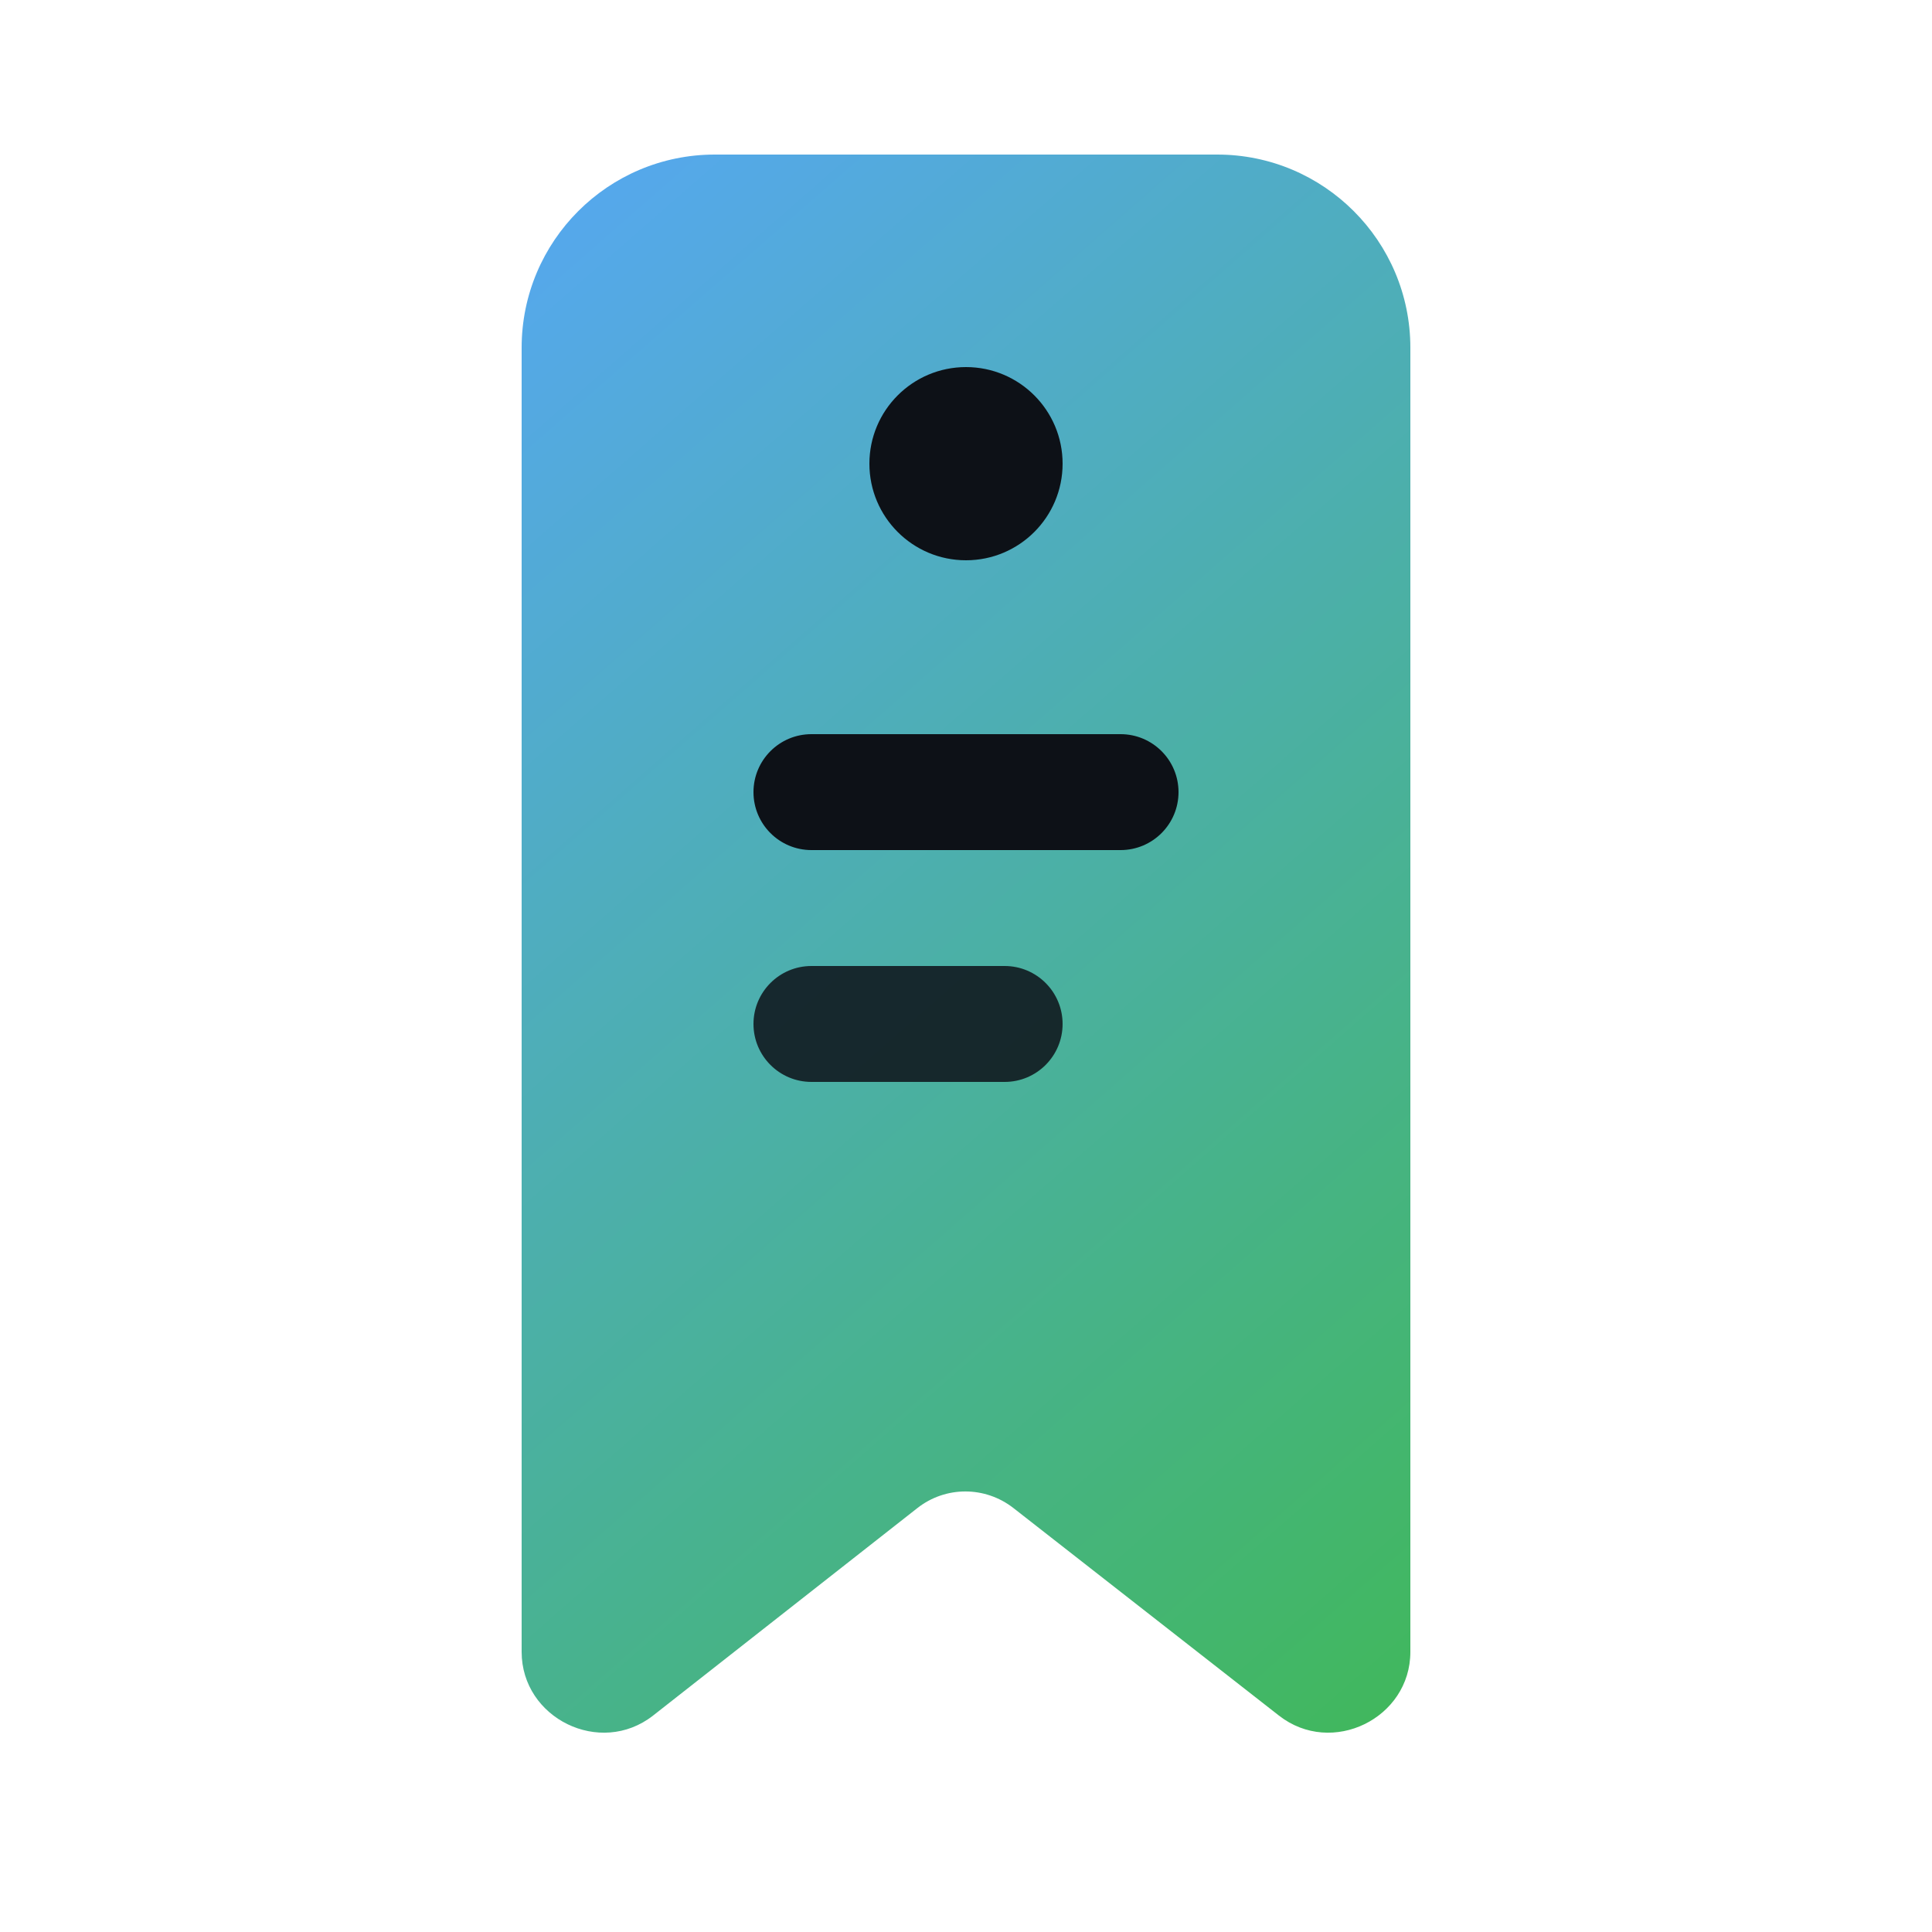
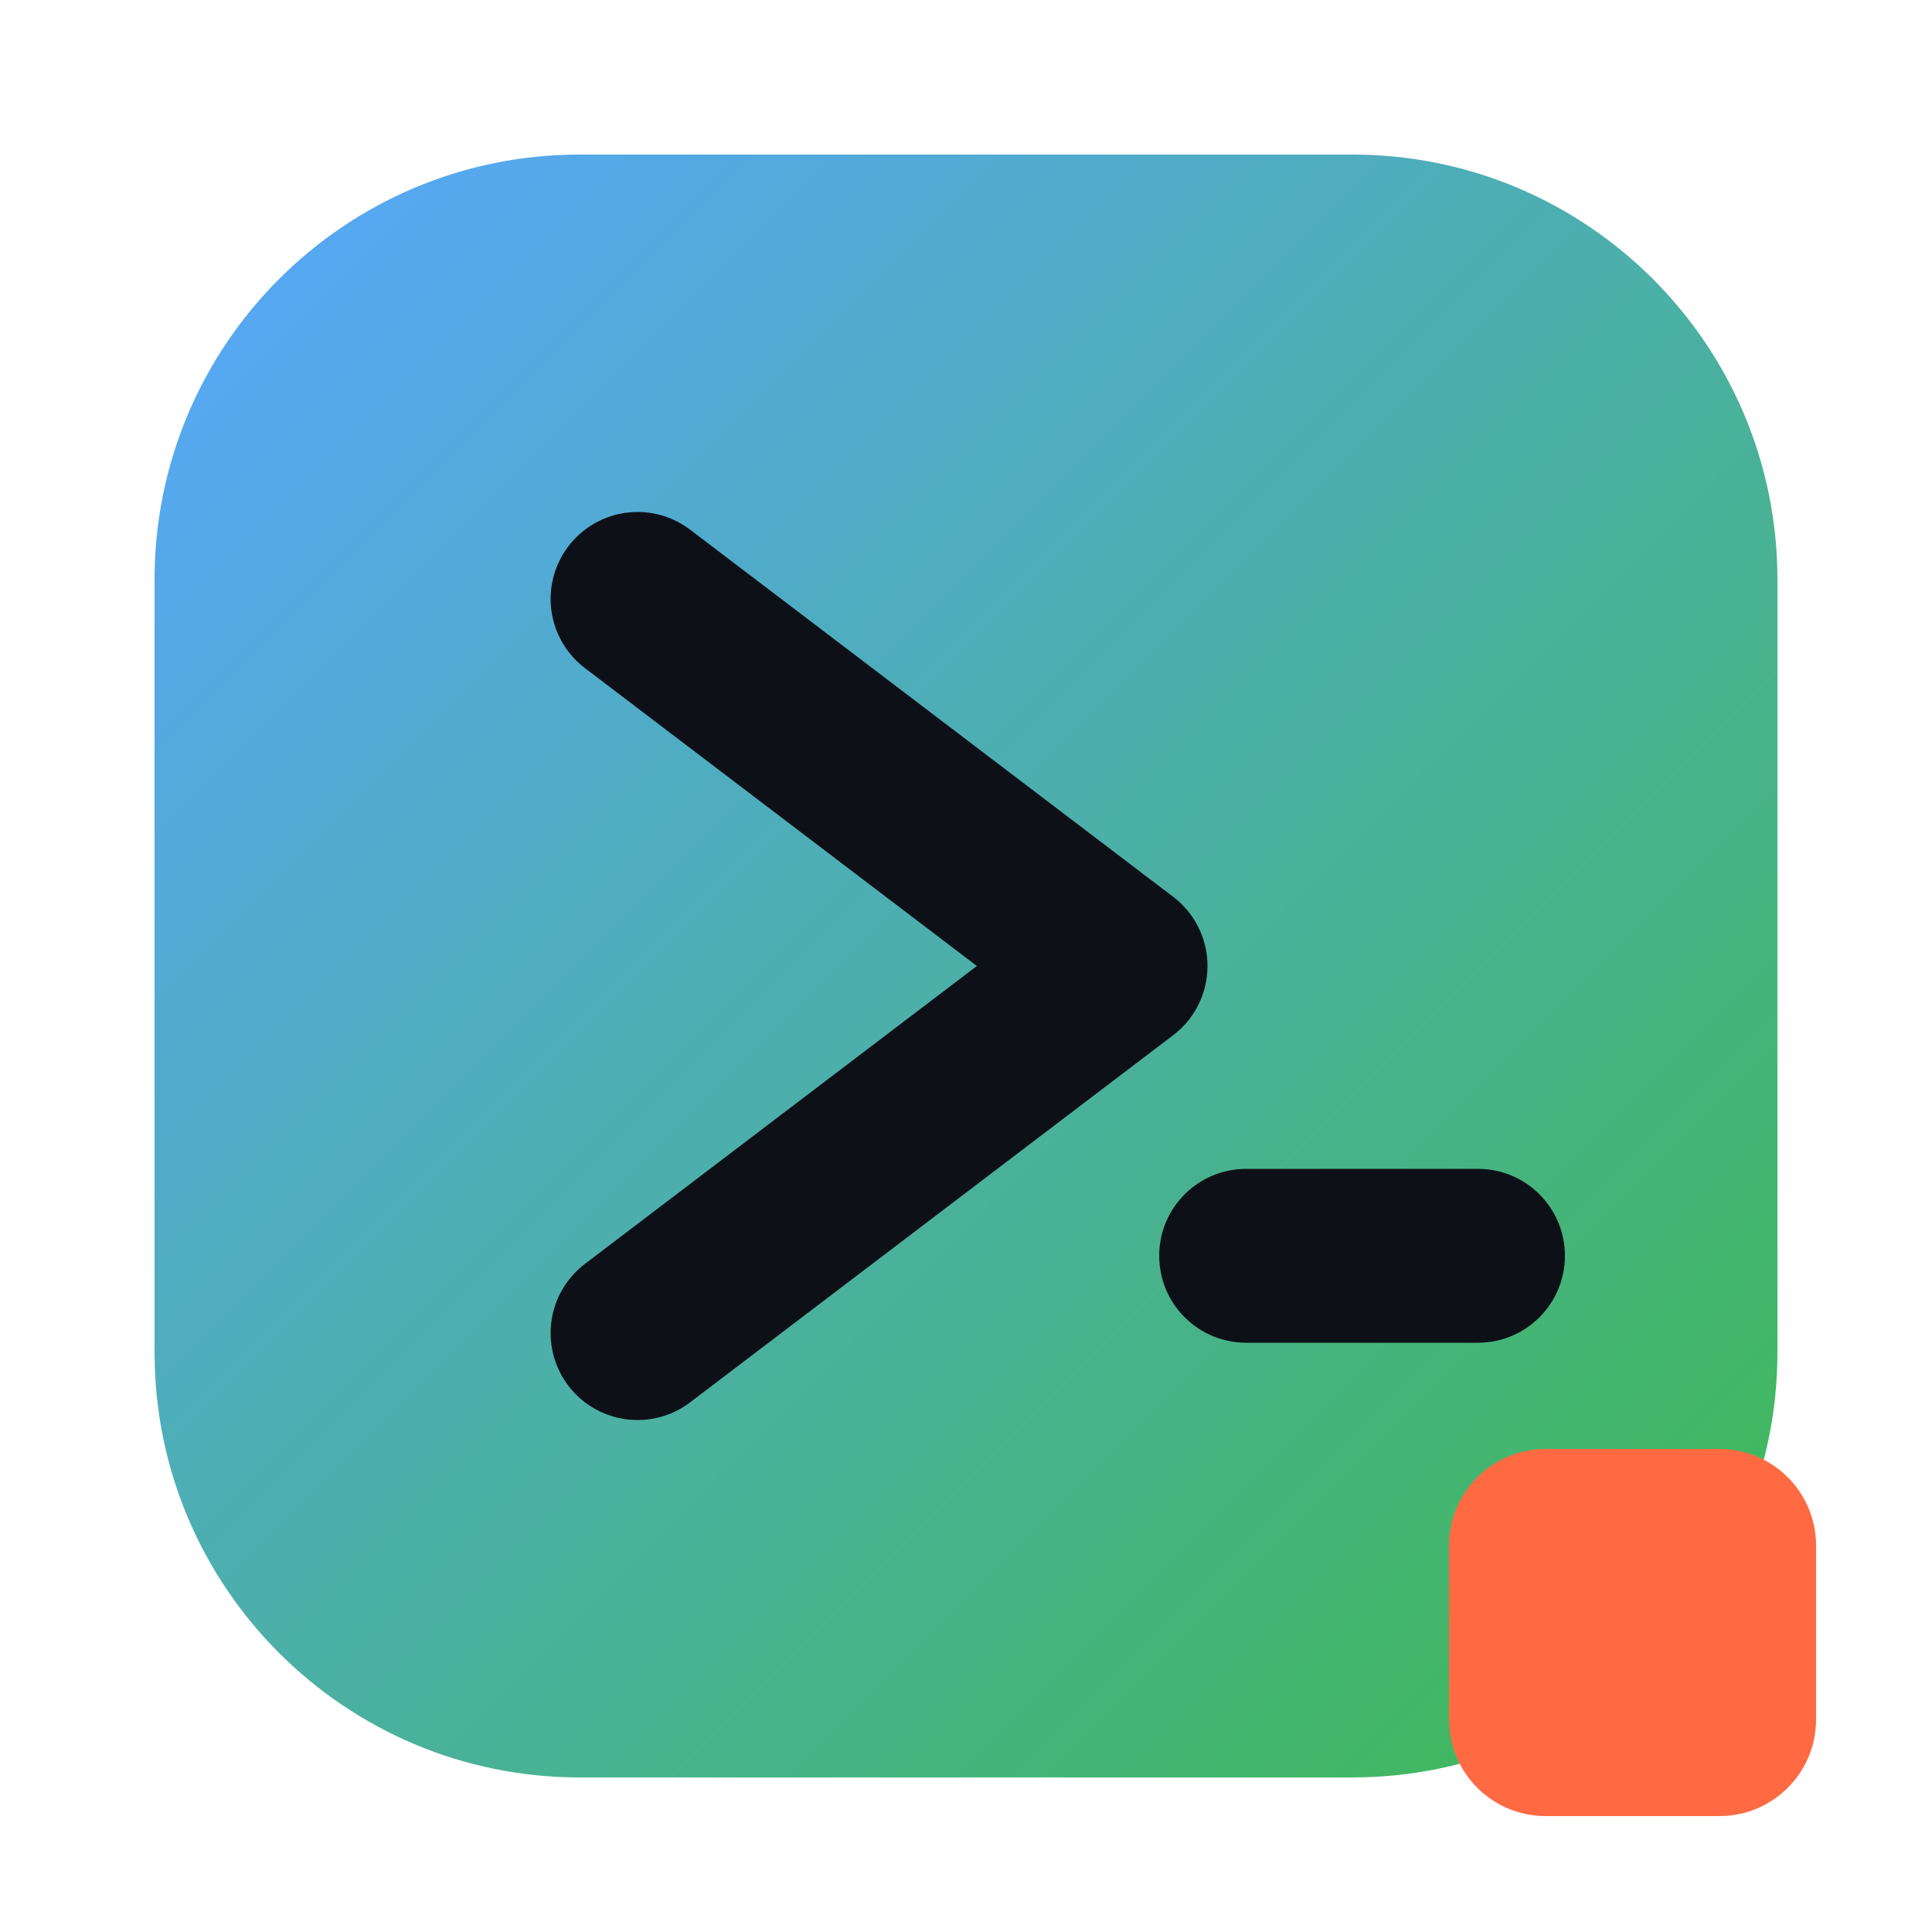
<svg xmlns="http://www.w3.org/2000/svg" width="300" height="300" viewBox="0 0 100 100">
  <defs>
-     <linearGradient id="logoDarkTag" x1="15" y1="8" x2="85" y2="88" gradientUnits="userSpaceOnUse">
+     <linearGradient id="logoDarkCard" x1="8" y1="8" x2="92" y2="92" gradientUnits="userSpaceOnUse">
      <stop offset="0" stop-color="#58a6ff" />
      <stop offset="1" stop-color="#3fb950" />
    </linearGradient>
  </defs>
-   <path d="M27 18C27 12.477 31.477 8 37 8H63C68.523 8 73 12.477 73 18V85.5C73 88.94 68.94 90.94 66.2 88.8L52.46 78.06C50.99 76.91 48.94 76.91 47.48 78.06L33.8 88.8C31.06 90.94 27 88.94 27 85.5V18Z" fill="url(#logoDarkTag)" />
-   <circle cx="50" cy="24" r="5" fill="#0d1117" />
-   <rect x="39" y="38" width="22" height="6" rx="3" fill="#0d1117" />
-   <rect x="39" y="50" width="16" height="6" rx="3" fill="#0d1117" opacity="0.85" />
+   <rect x="8" y="8" width="84" height="84" rx="22" fill="url(#logoDarkCard)" />
+   <path d="M33 31L58 50L33 69" fill="none" stroke="#0d1117" stroke-width="9" stroke-linecap="round" stroke-linejoin="round" />
+   <rect x="60" y="60.5" width="21" height="9" rx="4.5" fill="#0d1117" />
+   <rect x="75" y="75" width="19" height="19" rx="5" fill="#ff6a42" />
</svg>
